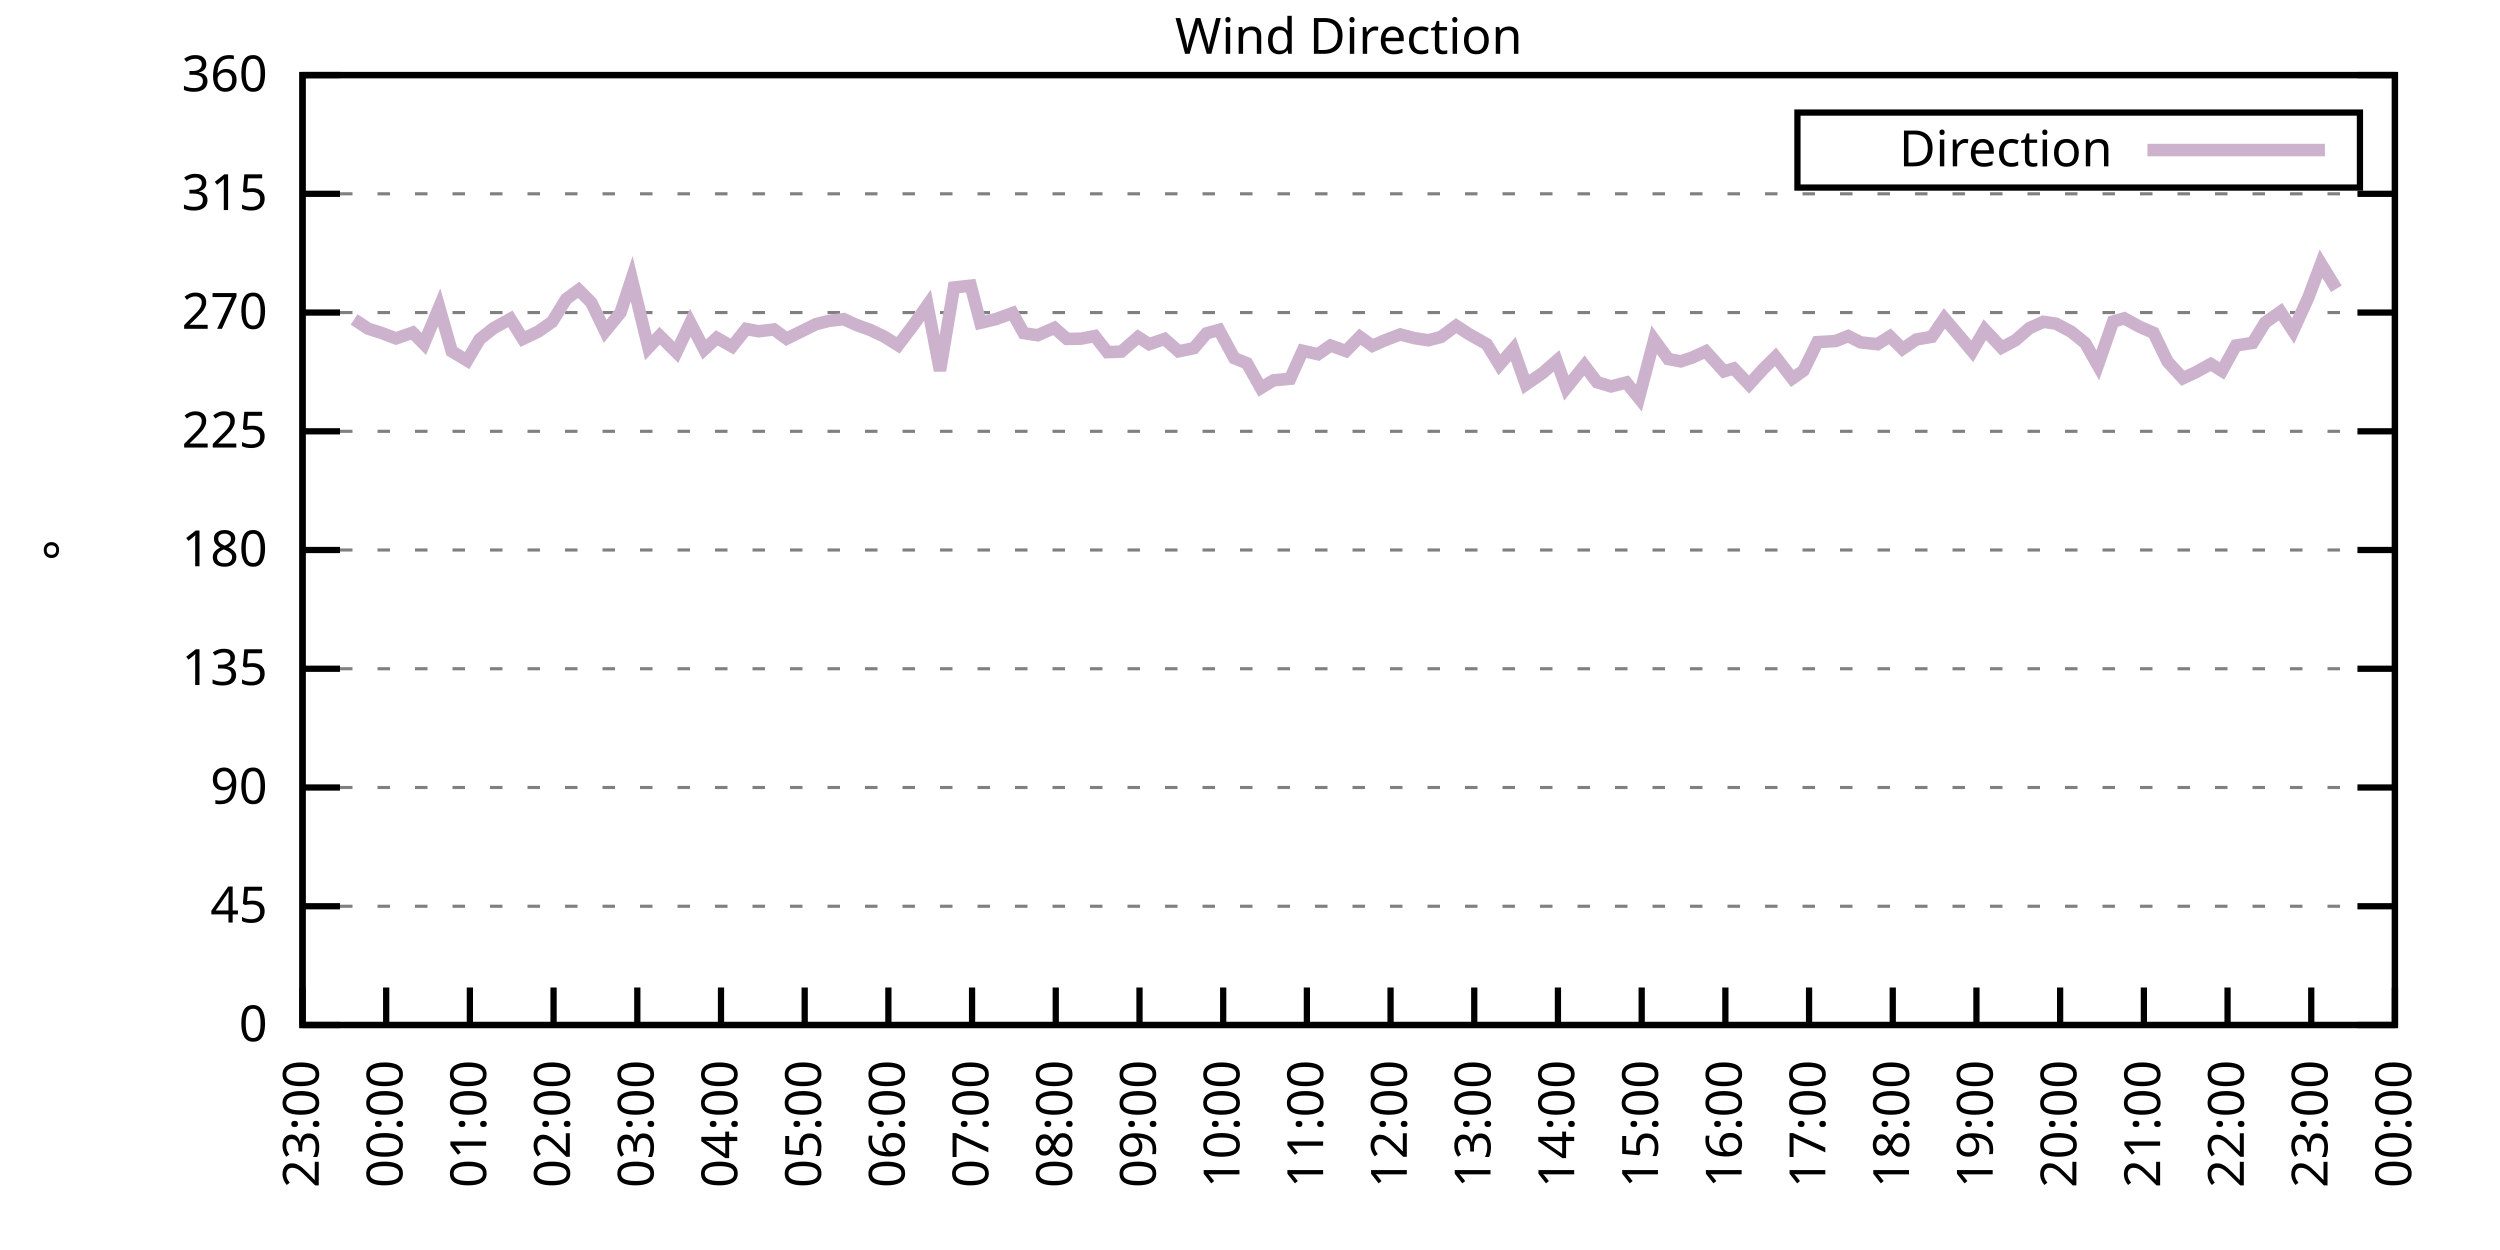
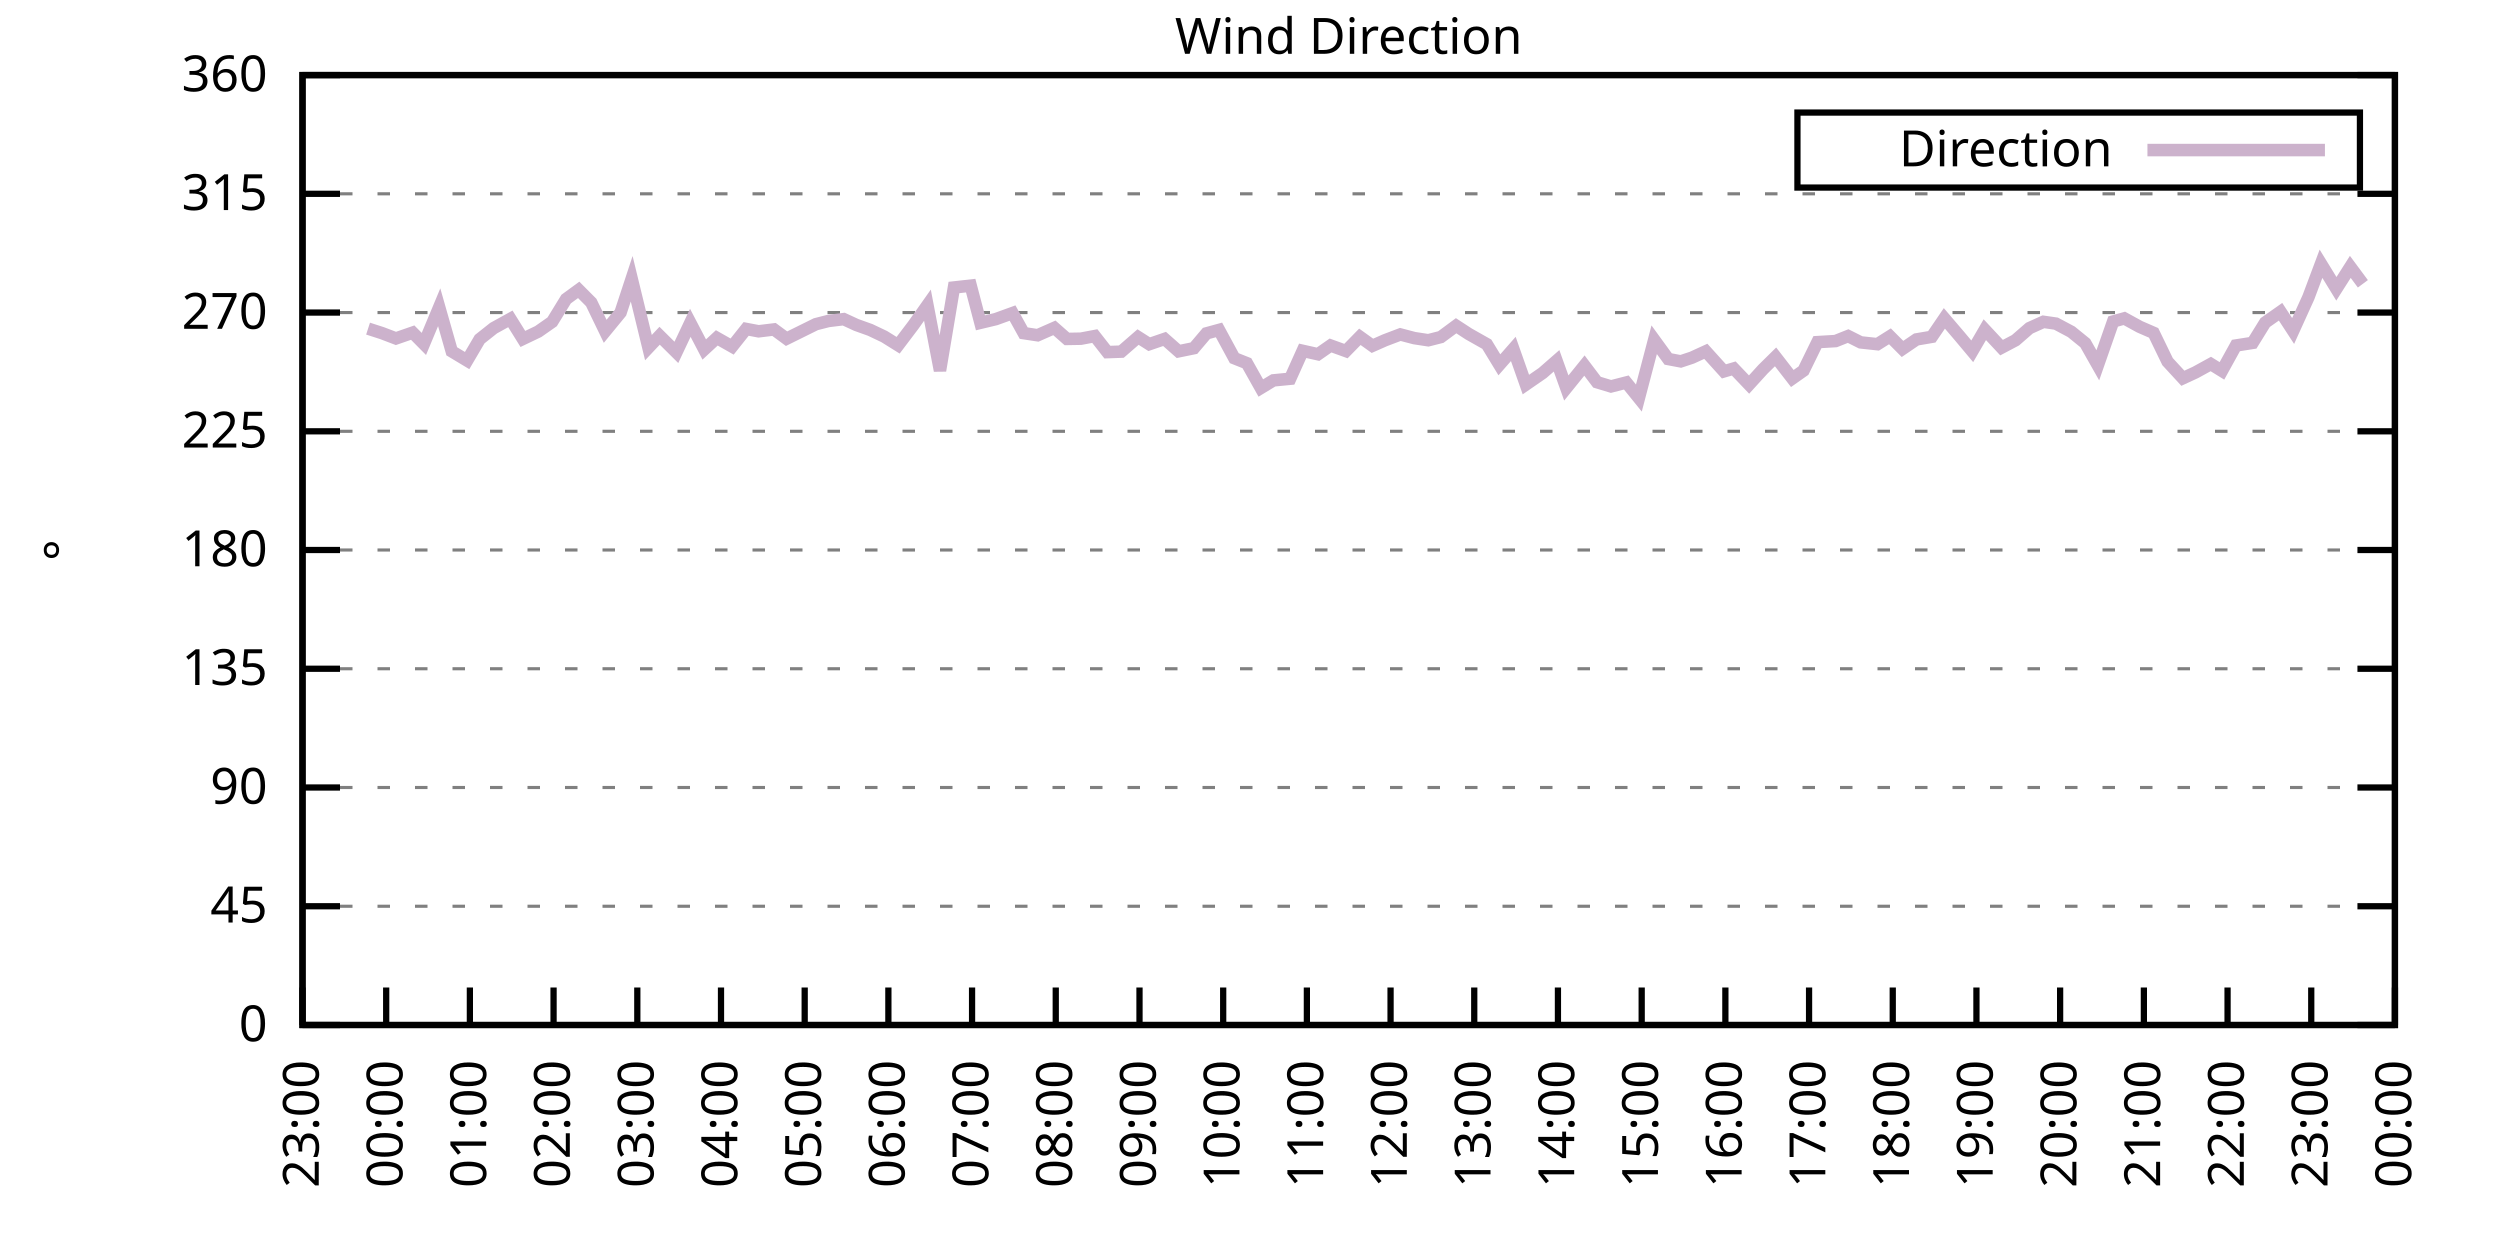
<svg xmlns="http://www.w3.org/2000/svg" xmlns:xlink="http://www.w3.org/1999/xlink" width="400" height="200" viewBox="0 0 400 200">
  <g id="gnuplot_canvas">
    <rect x="0" y="0" width="400" height="200" fill="none" />
    <defs>
      <circle id="gpDot" r="0.5" stroke-width="0.5" stroke="currentColor" />
      <path id="gpPt0" stroke-width="0.333" stroke="currentColor" d="M-1,0 h2 M0,-1 v2" />
      <path id="gpPt1" stroke-width="0.333" stroke="currentColor" d="M-1,-1 L1,1 M1,-1 L-1,1" />
      <path id="gpPt2" stroke-width="0.333" stroke="currentColor" d="M-1,0 L1,0 M0,-1 L0,1 M-1,-1 L1,1 M-1,1 L1,-1" />
      <rect id="gpPt3" stroke-width="0.333" stroke="currentColor" x="-1" y="-1" width="2" height="2" />
      <rect id="gpPt4" stroke-width="0.333" stroke="currentColor" fill="currentColor" x="-1" y="-1" width="2" height="2" />
      <circle id="gpPt5" stroke-width="0.333" stroke="currentColor" cx="0" cy="0" r="1" />
      <use xlink:href="#gpPt5" id="gpPt6" fill="currentColor" stroke="none" />
      <path id="gpPt7" stroke-width="0.333" stroke="currentColor" d="M0,-1.33 L-1.33,0.67 L1.33,0.67 z" />
      <use xlink:href="#gpPt7" id="gpPt8" fill="currentColor" stroke="none" />
      <use xlink:href="#gpPt7" id="gpPt9" stroke="currentColor" transform="rotate(180)" />
      <use xlink:href="#gpPt9" id="gpPt10" fill="currentColor" stroke="none" />
      <use xlink:href="#gpPt3" id="gpPt11" stroke="currentColor" transform="rotate(45)" />
      <use xlink:href="#gpPt11" id="gpPt12" fill="currentColor" stroke="none" />
      <path id="gpPt13" stroke-width="0.333" stroke="currentColor" d="M0,1.330 L1.265,0.411 L0.782,-1.067 L-0.782,-1.076 L-1.265,0.411 z" />
      <use xlink:href="#gpPt13" id="gpPt14" fill="currentColor" stroke="none" />
      <filter id="textbox" filterUnits="objectBoundingBox" x="0" y="0" height="1" width="1">
        <feFlood flood-color="white" flood-opacity="1" result="bgnd" />
        <feComposite in="SourceGraphic" in2="bgnd" operator="atop" />
      </filter>
      <filter id="greybox" filterUnits="objectBoundingBox" x="0" y="0" height="1" width="1">
        <feFlood flood-color="lightgrey" flood-opacity="1" result="grey" />
        <feComposite in="SourceGraphic" in2="grey" operator="atop" />
      </filter>
    </defs>
    <g fill="none" color="white" stroke="currentColor" stroke-width="1.00" stroke-linecap="butt" stroke-linejoin="miter">
</g>
    <g fill="none" color="black" stroke="currentColor" stroke-width="1.00" stroke-linecap="butt" stroke-linejoin="miter">
      <g stroke="none" shape-rendering="crispEdges">
        <polygon fill="rgb(255, 255, 255)" points="48.40,164.00 383.18,164.00 383.18,12.02 48.40,12.02 " />
      </g>
    </g>
    <g fill="none" color="black" stroke="currentColor" stroke-width="1.00" stroke-linecap="butt" stroke-linejoin="miter">
</g>
    <g fill="none" color="black" stroke="black" stroke-width="0.50" stroke-linecap="butt" stroke-linejoin="miter">
</g>
    <g fill="none" color="gray" stroke="currentColor" stroke-width="0.50" stroke-linecap="butt" stroke-linejoin="miter">
      <path stroke="gray" stroke-dasharray="2,4" class="gridline" d="M48.40,164.00 L383.19,164.00  " />
    </g>
    <g fill="none" color="gray" stroke="gray" stroke-width="1.00" stroke-linecap="butt" stroke-linejoin="miter">
</g>
    <g fill="none" color="black" stroke="currentColor" stroke-width="1.00" stroke-linecap="butt" stroke-linejoin="miter">
      <path stroke="black" d="M48.40,164.00 L54.40,164.00 M383.19,164.00 L377.19,164.00  " />
      <g transform="translate(42.80,166.60)" stroke="none" fill="black" font-family="Sans" font-size="8.00" text-anchor="end">
        <text>
          <tspan font-family="Sans"> 0</tspan>
        </text>
      </g>
    </g>
    <g fill="none" color="black" stroke="currentColor" stroke-width="1.00" stroke-linecap="butt" stroke-linejoin="miter">
</g>
    <g fill="none" color="black" stroke="black" stroke-width="0.50" stroke-linecap="butt" stroke-linejoin="miter">
</g>
    <g fill="none" color="gray" stroke="currentColor" stroke-width="0.50" stroke-linecap="butt" stroke-linejoin="miter">
      <path stroke="gray" stroke-dasharray="2,4" class="gridline" d="M48.40,145.00 L383.19,145.00  " />
    </g>
    <g fill="none" color="gray" stroke="gray" stroke-width="1.00" stroke-linecap="butt" stroke-linejoin="miter">
</g>
    <g fill="none" color="black" stroke="currentColor" stroke-width="1.00" stroke-linecap="butt" stroke-linejoin="miter">
      <path stroke="black" d="M48.40,145.00 L54.40,145.00 M383.19,145.00 L377.19,145.00  " />
      <g transform="translate(42.80,147.60)" stroke="none" fill="black" font-family="Sans" font-size="8.00" text-anchor="end">
        <text>
          <tspan font-family="Sans"> 45</tspan>
        </text>
      </g>
    </g>
    <g fill="none" color="black" stroke="currentColor" stroke-width="1.00" stroke-linecap="butt" stroke-linejoin="miter">
</g>
    <g fill="none" color="black" stroke="black" stroke-width="0.50" stroke-linecap="butt" stroke-linejoin="miter">
</g>
    <g fill="none" color="gray" stroke="currentColor" stroke-width="0.50" stroke-linecap="butt" stroke-linejoin="miter">
      <path stroke="gray" stroke-dasharray="2,4" class="gridline" d="M48.40,126.00 L383.19,126.00  " />
    </g>
    <g fill="none" color="gray" stroke="gray" stroke-width="1.00" stroke-linecap="butt" stroke-linejoin="miter">
</g>
    <g fill="none" color="black" stroke="currentColor" stroke-width="1.00" stroke-linecap="butt" stroke-linejoin="miter">
      <path stroke="black" d="M48.40,126.00 L54.40,126.00 M383.19,126.00 L377.19,126.00  " />
      <g transform="translate(42.80,128.60)" stroke="none" fill="black" font-family="Sans" font-size="8.00" text-anchor="end">
        <text>
          <tspan font-family="Sans"> 90</tspan>
        </text>
      </g>
    </g>
    <g fill="none" color="black" stroke="currentColor" stroke-width="1.00" stroke-linecap="butt" stroke-linejoin="miter">
</g>
    <g fill="none" color="black" stroke="black" stroke-width="0.50" stroke-linecap="butt" stroke-linejoin="miter">
</g>
    <g fill="none" color="gray" stroke="currentColor" stroke-width="0.50" stroke-linecap="butt" stroke-linejoin="miter">
      <path stroke="gray" stroke-dasharray="2,4" class="gridline" d="M48.40,107.00 L383.19,107.00  " />
    </g>
    <g fill="none" color="gray" stroke="gray" stroke-width="1.00" stroke-linecap="butt" stroke-linejoin="miter">
</g>
    <g fill="none" color="black" stroke="currentColor" stroke-width="1.00" stroke-linecap="butt" stroke-linejoin="miter">
      <path stroke="black" d="M48.40,107.00 L54.40,107.00 M383.19,107.00 L377.19,107.00  " />
      <g transform="translate(42.80,109.60)" stroke="none" fill="black" font-family="Sans" font-size="8.00" text-anchor="end">
        <text>
          <tspan font-family="Sans"> 135</tspan>
        </text>
      </g>
    </g>
    <g fill="none" color="black" stroke="currentColor" stroke-width="1.00" stroke-linecap="butt" stroke-linejoin="miter">
</g>
    <g fill="none" color="black" stroke="black" stroke-width="0.50" stroke-linecap="butt" stroke-linejoin="miter">
</g>
    <g fill="none" color="gray" stroke="currentColor" stroke-width="0.50" stroke-linecap="butt" stroke-linejoin="miter">
      <path stroke="gray" stroke-dasharray="2,4" class="gridline" d="M48.40,88.00 L383.19,88.00  " />
    </g>
    <g fill="none" color="gray" stroke="gray" stroke-width="1.00" stroke-linecap="butt" stroke-linejoin="miter">
</g>
    <g fill="none" color="black" stroke="currentColor" stroke-width="1.00" stroke-linecap="butt" stroke-linejoin="miter">
      <path stroke="black" d="M48.40,88.00 L54.40,88.00 M383.19,88.00 L377.19,88.00  " />
      <g transform="translate(42.80,90.60)" stroke="none" fill="black" font-family="Sans" font-size="8.00" text-anchor="end">
        <text>
          <tspan font-family="Sans"> 180</tspan>
        </text>
      </g>
    </g>
    <g fill="none" color="black" stroke="currentColor" stroke-width="1.00" stroke-linecap="butt" stroke-linejoin="miter">
</g>
    <g fill="none" color="black" stroke="black" stroke-width="0.50" stroke-linecap="butt" stroke-linejoin="miter">
</g>
    <g fill="none" color="gray" stroke="currentColor" stroke-width="0.50" stroke-linecap="butt" stroke-linejoin="miter">
      <path stroke="gray" stroke-dasharray="2,4" class="gridline" d="M48.40,69.01 L383.19,69.01  " />
    </g>
    <g fill="none" color="gray" stroke="gray" stroke-width="1.00" stroke-linecap="butt" stroke-linejoin="miter">
</g>
    <g fill="none" color="black" stroke="currentColor" stroke-width="1.00" stroke-linecap="butt" stroke-linejoin="miter">
      <path stroke="black" d="M48.40,69.01 L54.40,69.01 M383.19,69.01 L377.19,69.01  " />
      <g transform="translate(42.80,71.61)" stroke="none" fill="black" font-family="Sans" font-size="8.00" text-anchor="end">
        <text>
          <tspan font-family="Sans"> 225</tspan>
        </text>
      </g>
    </g>
    <g fill="none" color="black" stroke="currentColor" stroke-width="1.00" stroke-linecap="butt" stroke-linejoin="miter">
</g>
    <g fill="none" color="black" stroke="black" stroke-width="0.50" stroke-linecap="butt" stroke-linejoin="miter">
</g>
    <g fill="none" color="gray" stroke="currentColor" stroke-width="0.50" stroke-linecap="butt" stroke-linejoin="miter">
      <path stroke="gray" stroke-dasharray="2,4" class="gridline" d="M48.40,50.01 L383.19,50.01  " />
    </g>
    <g fill="none" color="gray" stroke="gray" stroke-width="1.00" stroke-linecap="butt" stroke-linejoin="miter">
</g>
    <g fill="none" color="black" stroke="currentColor" stroke-width="1.00" stroke-linecap="butt" stroke-linejoin="miter">
      <path stroke="black" d="M48.40,50.01 L54.40,50.01 M383.19,50.01 L377.19,50.01  " />
      <g transform="translate(42.80,52.61)" stroke="none" fill="black" font-family="Sans" font-size="8.00" text-anchor="end">
        <text>
          <tspan font-family="Sans"> 270</tspan>
        </text>
      </g>
    </g>
    <g fill="none" color="black" stroke="currentColor" stroke-width="1.00" stroke-linecap="butt" stroke-linejoin="miter">
</g>
    <g fill="none" color="black" stroke="black" stroke-width="0.50" stroke-linecap="butt" stroke-linejoin="miter">
</g>
    <g fill="none" color="gray" stroke="currentColor" stroke-width="0.50" stroke-linecap="butt" stroke-linejoin="miter">
      <path stroke="gray" stroke-dasharray="2,4" class="gridline" d="M48.40,31.01 L383.19,31.01  " />
    </g>
    <g fill="none" color="gray" stroke="gray" stroke-width="1.00" stroke-linecap="butt" stroke-linejoin="miter">
</g>
    <g fill="none" color="black" stroke="currentColor" stroke-width="1.00" stroke-linecap="butt" stroke-linejoin="miter">
      <path stroke="black" d="M48.40,31.01 L54.40,31.01 M383.19,31.01 L377.19,31.01  " />
      <g transform="translate(42.80,33.61)" stroke="none" fill="black" font-family="Sans" font-size="8.00" text-anchor="end">
        <text>
          <tspan font-family="Sans"> 315</tspan>
        </text>
      </g>
    </g>
    <g fill="none" color="black" stroke="currentColor" stroke-width="1.00" stroke-linecap="butt" stroke-linejoin="miter">
</g>
    <g fill="none" color="black" stroke="black" stroke-width="0.50" stroke-linecap="butt" stroke-linejoin="miter">
</g>
    <g fill="none" color="gray" stroke="currentColor" stroke-width="0.50" stroke-linecap="butt" stroke-linejoin="miter">
      <path stroke="gray" stroke-dasharray="2,4" class="gridline" d="M48.40,12.01 L383.19,12.01  " />
    </g>
    <g fill="none" color="gray" stroke="gray" stroke-width="1.00" stroke-linecap="butt" stroke-linejoin="miter">
</g>
    <g fill="none" color="black" stroke="currentColor" stroke-width="1.00" stroke-linecap="butt" stroke-linejoin="miter">
      <path stroke="black" d="M48.40,12.01 L54.40,12.01 M383.19,12.01 L377.19,12.01  " />
      <g transform="translate(42.80,14.61)" stroke="none" fill="black" font-family="Sans" font-size="8.00" text-anchor="end">
        <text>
          <tspan font-family="Sans"> 360</tspan>
        </text>
      </g>
    </g>
    <g fill="none" color="black" stroke="currentColor" stroke-width="1.00" stroke-linecap="butt" stroke-linejoin="miter">
      <path stroke="black" d="M48.40,164.00 L48.40,158.00  " />
      <g transform="translate(51.00,169.60) rotate(270.00)" stroke="none" fill="black" font-family="Sans" font-size="8.00" text-anchor="end">
        <text>
          <tspan font-family="Sans">23:00</tspan>
        </text>
      </g>
    </g>
    <g fill="none" color="black" stroke="currentColor" stroke-width="1.00" stroke-linecap="butt" stroke-linejoin="miter">
      <path stroke="black" d="M61.79,164.00 L61.79,158.00  " />
      <g transform="translate(64.39,169.60) rotate(270.00)" stroke="none" fill="black" font-family="Sans" font-size="8.00" text-anchor="end">
        <text>
          <tspan font-family="Sans">00:00</tspan>
        </text>
      </g>
    </g>
    <g fill="none" color="black" stroke="currentColor" stroke-width="1.00" stroke-linecap="butt" stroke-linejoin="miter">
      <path stroke="black" d="M75.18,164.00 L75.18,158.00  " />
      <g transform="translate(77.78,169.60) rotate(270.00)" stroke="none" fill="black" font-family="Sans" font-size="8.00" text-anchor="end">
        <text>
          <tspan font-family="Sans">01:00</tspan>
        </text>
      </g>
    </g>
    <g fill="none" color="black" stroke="currentColor" stroke-width="1.00" stroke-linecap="butt" stroke-linejoin="miter">
      <path stroke="black" d="M88.57,164.00 L88.57,158.00  " />
      <g transform="translate(91.17,169.60) rotate(270.00)" stroke="none" fill="black" font-family="Sans" font-size="8.00" text-anchor="end">
        <text>
          <tspan font-family="Sans">02:00</tspan>
        </text>
      </g>
    </g>
    <g fill="none" color="black" stroke="currentColor" stroke-width="1.00" stroke-linecap="butt" stroke-linejoin="miter">
      <path stroke="black" d="M101.97,164.00 L101.97,158.00  " />
      <g transform="translate(104.57,169.60) rotate(270.00)" stroke="none" fill="black" font-family="Sans" font-size="8.00" text-anchor="end">
        <text>
          <tspan font-family="Sans">03:00</tspan>
        </text>
      </g>
    </g>
    <g fill="none" color="black" stroke="currentColor" stroke-width="1.00" stroke-linecap="butt" stroke-linejoin="miter">
      <path stroke="black" d="M115.36,164.00 L115.36,158.00  " />
      <g transform="translate(117.96,169.60) rotate(270.00)" stroke="none" fill="black" font-family="Sans" font-size="8.00" text-anchor="end">
        <text>
          <tspan font-family="Sans">04:00</tspan>
        </text>
      </g>
    </g>
    <g fill="none" color="black" stroke="currentColor" stroke-width="1.00" stroke-linecap="butt" stroke-linejoin="miter">
      <path stroke="black" d="M128.75,164.00 L128.75,158.00  " />
      <g transform="translate(131.35,169.60) rotate(270.00)" stroke="none" fill="black" font-family="Sans" font-size="8.00" text-anchor="end">
        <text>
          <tspan font-family="Sans">05:00</tspan>
        </text>
      </g>
    </g>
    <g fill="none" color="black" stroke="currentColor" stroke-width="1.00" stroke-linecap="butt" stroke-linejoin="miter">
      <path stroke="black" d="M142.14,164.00 L142.14,158.00  " />
      <g transform="translate(144.74,169.60) rotate(270.00)" stroke="none" fill="black" font-family="Sans" font-size="8.00" text-anchor="end">
        <text>
          <tspan font-family="Sans">06:00</tspan>
        </text>
      </g>
    </g>
    <g fill="none" color="black" stroke="currentColor" stroke-width="1.00" stroke-linecap="butt" stroke-linejoin="miter">
      <path stroke="black" d="M155.53,164.00 L155.53,158.00  " />
      <g transform="translate(158.13,169.60) rotate(270.00)" stroke="none" fill="black" font-family="Sans" font-size="8.00" text-anchor="end">
        <text>
          <tspan font-family="Sans">07:00</tspan>
        </text>
      </g>
    </g>
    <g fill="none" color="black" stroke="currentColor" stroke-width="1.00" stroke-linecap="butt" stroke-linejoin="miter">
      <path stroke="black" d="M168.92,164.00 L168.92,158.00  " />
      <g transform="translate(171.52,169.60) rotate(270.00)" stroke="none" fill="black" font-family="Sans" font-size="8.00" text-anchor="end">
        <text>
          <tspan font-family="Sans">08:00</tspan>
        </text>
      </g>
    </g>
    <g fill="none" color="black" stroke="currentColor" stroke-width="1.00" stroke-linecap="butt" stroke-linejoin="miter">
      <path stroke="black" d="M182.32,164.00 L182.32,158.00  " />
      <g transform="translate(184.92,169.60) rotate(270.00)" stroke="none" fill="black" font-family="Sans" font-size="8.00" text-anchor="end">
        <text>
          <tspan font-family="Sans">09:00</tspan>
        </text>
      </g>
    </g>
    <g fill="none" color="black" stroke="currentColor" stroke-width="1.00" stroke-linecap="butt" stroke-linejoin="miter">
      <path stroke="black" d="M195.71,164.00 L195.71,158.00  " />
      <g transform="translate(198.31,169.60) rotate(270.00)" stroke="none" fill="black" font-family="Sans" font-size="8.00" text-anchor="end">
        <text>
          <tspan font-family="Sans">10:00</tspan>
        </text>
      </g>
    </g>
    <g fill="none" color="black" stroke="currentColor" stroke-width="1.00" stroke-linecap="butt" stroke-linejoin="miter">
      <path stroke="black" d="M209.10,164.00 L209.10,158.00  " />
      <g transform="translate(211.70,169.60) rotate(270.00)" stroke="none" fill="black" font-family="Sans" font-size="8.00" text-anchor="end">
        <text>
          <tspan font-family="Sans">11:00</tspan>
        </text>
      </g>
    </g>
    <g fill="none" color="black" stroke="currentColor" stroke-width="1.00" stroke-linecap="butt" stroke-linejoin="miter">
      <path stroke="black" d="M222.49,164.00 L222.49,158.00  " />
      <g transform="translate(225.09,169.60) rotate(270.00)" stroke="none" fill="black" font-family="Sans" font-size="8.00" text-anchor="end">
        <text>
          <tspan font-family="Sans">12:00</tspan>
        </text>
      </g>
    </g>
    <g fill="none" color="black" stroke="currentColor" stroke-width="1.00" stroke-linecap="butt" stroke-linejoin="miter">
      <path stroke="black" d="M235.88,164.00 L235.88,158.00  " />
      <g transform="translate(238.48,169.60) rotate(270.00)" stroke="none" fill="black" font-family="Sans" font-size="8.00" text-anchor="end">
        <text>
          <tspan font-family="Sans">13:00</tspan>
        </text>
      </g>
    </g>
    <g fill="none" color="black" stroke="currentColor" stroke-width="1.00" stroke-linecap="butt" stroke-linejoin="miter">
      <path stroke="black" d="M249.27,164.00 L249.27,158.00  " />
      <g transform="translate(251.87,169.60) rotate(270.00)" stroke="none" fill="black" font-family="Sans" font-size="8.00" text-anchor="end">
        <text>
          <tspan font-family="Sans">14:00</tspan>
        </text>
      </g>
    </g>
    <g fill="none" color="black" stroke="currentColor" stroke-width="1.00" stroke-linecap="butt" stroke-linejoin="miter">
      <path stroke="black" d="M262.67,164.00 L262.67,158.00  " />
      <g transform="translate(265.27,169.60) rotate(270.00)" stroke="none" fill="black" font-family="Sans" font-size="8.00" text-anchor="end">
        <text>
          <tspan font-family="Sans">15:00</tspan>
        </text>
      </g>
    </g>
    <g fill="none" color="black" stroke="currentColor" stroke-width="1.00" stroke-linecap="butt" stroke-linejoin="miter">
      <path stroke="black" d="M276.06,164.00 L276.06,158.00  " />
      <g transform="translate(278.66,169.60) rotate(270.00)" stroke="none" fill="black" font-family="Sans" font-size="8.00" text-anchor="end">
        <text>
          <tspan font-family="Sans">16:00</tspan>
        </text>
      </g>
    </g>
    <g fill="none" color="black" stroke="currentColor" stroke-width="1.00" stroke-linecap="butt" stroke-linejoin="miter">
      <path stroke="black" d="M289.45,164.00 L289.45,158.00  " />
      <g transform="translate(292.05,169.60) rotate(270.00)" stroke="none" fill="black" font-family="Sans" font-size="8.00" text-anchor="end">
        <text>
          <tspan font-family="Sans">17:00</tspan>
        </text>
      </g>
    </g>
    <g fill="none" color="black" stroke="currentColor" stroke-width="1.00" stroke-linecap="butt" stroke-linejoin="miter">
      <path stroke="black" d="M302.84,164.00 L302.84,158.00  " />
      <g transform="translate(305.44,169.60) rotate(270.00)" stroke="none" fill="black" font-family="Sans" font-size="8.00" text-anchor="end">
        <text>
          <tspan font-family="Sans">18:00</tspan>
        </text>
      </g>
    </g>
    <g fill="none" color="black" stroke="currentColor" stroke-width="1.00" stroke-linecap="butt" stroke-linejoin="miter">
      <path stroke="black" d="M316.23,164.00 L316.23,158.00  " />
      <g transform="translate(318.83,169.60) rotate(270.00)" stroke="none" fill="black" font-family="Sans" font-size="8.00" text-anchor="end">
        <text>
          <tspan font-family="Sans">19:00</tspan>
        </text>
      </g>
    </g>
    <g fill="none" color="black" stroke="currentColor" stroke-width="1.00" stroke-linecap="butt" stroke-linejoin="miter">
      <path stroke="black" d="M329.62,164.00 L329.62,158.00  " />
      <g transform="translate(332.22,169.60) rotate(270.00)" stroke="none" fill="black" font-family="Sans" font-size="8.00" text-anchor="end">
        <text>
          <tspan font-family="Sans">20:00</tspan>
        </text>
      </g>
    </g>
    <g fill="none" color="black" stroke="currentColor" stroke-width="1.00" stroke-linecap="butt" stroke-linejoin="miter">
      <path stroke="black" d="M343.02,164.00 L343.02,158.00  " />
      <g transform="translate(345.62,169.60) rotate(270.00)" stroke="none" fill="black" font-family="Sans" font-size="8.00" text-anchor="end">
        <text>
          <tspan font-family="Sans">21:00</tspan>
        </text>
      </g>
    </g>
    <g fill="none" color="black" stroke="currentColor" stroke-width="1.00" stroke-linecap="butt" stroke-linejoin="miter">
      <path stroke="black" d="M356.41,164.00 L356.41,158.00  " />
      <g transform="translate(359.01,169.60) rotate(270.00)" stroke="none" fill="black" font-family="Sans" font-size="8.00" text-anchor="end">
        <text>
          <tspan font-family="Sans">22:00</tspan>
        </text>
      </g>
    </g>
    <g fill="none" color="black" stroke="currentColor" stroke-width="1.00" stroke-linecap="butt" stroke-linejoin="miter">
      <path stroke="black" d="M369.80,164.00 L369.80,158.00  " />
      <g transform="translate(372.40,169.60) rotate(270.00)" stroke="none" fill="black" font-family="Sans" font-size="8.00" text-anchor="end">
        <text>
          <tspan font-family="Sans">23:00</tspan>
        </text>
      </g>
    </g>
    <g fill="none" color="black" stroke="currentColor" stroke-width="1.00" stroke-linecap="butt" stroke-linejoin="miter">
      <path stroke="black" d="M383.19,164.00 L383.19,158.00  " />
      <g transform="translate(385.79,169.60) rotate(270.00)" stroke="none" fill="black" font-family="Sans" font-size="8.00" text-anchor="end">
        <text>
          <tspan font-family="Sans">00:00</tspan>
        </text>
      </g>
    </g>
    <g fill="none" color="black" stroke="currentColor" stroke-width="1.00" stroke-linecap="butt" stroke-linejoin="miter">
</g>
    <g fill="none" color="black" stroke="currentColor" stroke-width="1.00" stroke-linecap="butt" stroke-linejoin="miter">
      <path stroke="black" d="M48.40,12.01 L48.40,164.00 L383.19,164.00 L383.19,12.01 L48.40,12.01 Z  " />
    </g>
    <g fill="none" color="black" stroke="currentColor" stroke-width="1.00" stroke-linecap="butt" stroke-linejoin="miter">
</g>
    <g fill="none" color="black" stroke="currentColor" stroke-width="1.00" stroke-linecap="butt" stroke-linejoin="miter">
      <path stroke="black" d="M287.59,30.01 L287.59,18.01 L377.59,18.01 L377.59,30.01 L287.59,30.01 Z  " />
    </g>
    <g id="Wind_direction_plot_1">
      <g fill="none" color="white" stroke="black" stroke-width="2.00" stroke-linecap="butt" stroke-linejoin="miter">
</g>
      <g fill="none" color="black" stroke="currentColor" stroke-width="2.00" stroke-linecap="butt" stroke-linejoin="miter">
        <g transform="translate(337.99,26.61)" stroke="none" fill="black" font-family="Sans" font-size="8.00" text-anchor="end">
          <text>
            <tspan font-family="Sans">Direction</tspan>
          </text>
        </g>
      </g>
      <g fill="none" color="black" stroke="currentColor" stroke-width="2.00" stroke-linecap="butt" stroke-linejoin="miter">
-         <path stroke="rgb(204, 178, 204)" d="M343.59,24.01 L371.99,24.01 M56.66,51.11 L58.89,52.58 L61.12,53.30 L63.35,54.15 L66.03,53.22 L67.82,55.03   L70.27,49.16 L72.28,56.21 L74.74,57.69 L76.75,54.27 L78.98,52.50 L81.66,51.02 L83.66,54.23 L86.12,53.05   L88.35,51.49 L90.58,47.85 L92.59,46.38 L94.60,48.40 L96.83,53.01 L99.29,50.01 L101.07,44.60 L103.75,55.62   L105.54,53.72 L108.22,56.38 L110.45,51.65 L112.68,55.92 L114.69,54.06 L117.14,55.45 L119.38,52.63 L121.38,53.01   L123.84,52.71 L125.85,54.19 L130.54,51.87 L132.54,51.36 L135.00,51.06 L137.01,51.99 L139.24,52.79 L141.47,53.85   L143.70,55.24 L146.16,51.99 L148.39,48.83 L150.40,59.30 L152.63,46.00 L155.31,45.70 L156.87,51.65 L159.33,51.06   L162.01,50.09 L163.79,53.30 L166.02,53.64 L168.70,52.46 L170.71,54.23 L172.94,54.19 L175.17,53.77 L177.18,56.34   L179.41,56.26 L182.09,53.93 L183.88,55.07 L186.33,54.23 L188.57,56.21 L191.02,55.71 L193.03,53.34 L195.04,52.79   L197.49,57.31 L199.50,58.11 L201.73,62.08 L203.74,60.86 L206.42,60.60 L208.43,56.13 L210.88,56.68 L212.89,55.28   L215.35,56.17 L217.58,53.89 L219.59,55.33 L221.60,54.44 L224.05,53.51 L226.29,54.10 L228.52,54.44 L230.53,53.93   L232.98,52.12 L234.99,53.43 L237.89,55.07 L239.90,58.37 L242.13,55.83 L244.14,61.53 L246.82,59.68 L249.05,57.73   L250.61,62.08 L253.51,58.49 L255.52,61.15 L257.76,61.83 L260.21,61.20 L262.22,63.69 L264.67,54.36 L266.91,57.44   L268.92,57.82 L270.70,57.23 L272.93,56.21 L275.83,59.42 L277.40,58.96 L279.85,61.53 L282.08,59.08 L284.09,57.10   L286.77,60.56 L288.56,59.30 L290.79,54.74 L293.69,54.57 L295.70,53.77 L297.71,54.78 L300.39,55.07 L302.39,53.81   L304.40,55.83 L306.63,54.31 L309.09,53.89 L311.10,50.94 L313.55,53.81 L315.56,56.21 L317.57,52.75 L320.25,55.62   L322.48,54.44 L324.71,52.50 L326.95,51.49 L328.95,51.78 L331.41,53.09 L333.64,54.90 L335.65,58.45 L338.10,51.44   L339.89,50.94 L342.35,52.29 L344.58,53.26 L346.81,57.86 L349.26,60.52 L351.27,59.59 L353.73,58.24 L355.51,59.34   L357.75,55.28 L360.42,54.86 L362.43,51.61 L364.89,49.88 L366.90,52.96 L369.35,47.56 L371.36,42.20 L373.82,46.21    " />
+         <path stroke="rgb(204, 178, 204)" d="M343.59,24.01 L371.99,24.01 M58.89,52.58 L61.12,53.30 L63.35,54.15 L66.03,53.22 L67.82,55.03 L70.27,49.16   L72.28,56.21 L74.74,57.69 L76.75,54.27 L78.98,52.50 L81.66,51.02 L83.66,54.23 L86.12,53.05 L88.35,51.49   L90.58,47.85 L92.59,46.38 L94.60,48.40 L96.83,53.01 L99.29,50.01 L101.07,44.60 L103.75,55.62 L105.54,53.72   L108.22,56.38 L110.45,51.65 L112.68,55.92 L114.69,54.06 L117.14,55.45 L119.38,52.63 L121.38,53.01 L123.84,52.71   L125.85,54.19 L130.54,51.87 L132.54,51.36 L135.00,51.06 L137.01,51.99 L139.24,52.79 L141.47,53.85 L143.70,55.24   L146.16,51.99 L148.39,48.83 L150.40,59.30 L152.63,46.00 L155.31,45.70 L156.87,51.65 L159.33,51.06 L162.01,50.09   L163.79,53.30 L166.02,53.64 L168.70,52.46 L170.71,54.23 L172.94,54.19 L175.17,53.77 L177.18,56.34 L179.41,56.26   L182.09,53.93 L183.88,55.07 L186.33,54.23 L188.57,56.21 L191.02,55.71 L193.03,53.34 L195.04,52.79 L197.49,57.31   L199.50,58.11 L201.73,62.08 L203.74,60.86 L206.42,60.60 L208.43,56.13 L210.88,56.68 L212.89,55.28 L215.35,56.17   L217.58,53.89 L219.59,55.33 L221.60,54.44 L224.05,53.51 L226.29,54.10 L228.52,54.44 L230.53,53.93 L232.98,52.12   L234.99,53.43 L237.89,55.07 L239.90,58.37 L242.13,55.83 L244.14,61.53 L246.82,59.68 L249.05,57.73 L250.61,62.08   L253.51,58.49 L255.52,61.15 L257.76,61.83 L260.21,61.20 L262.22,63.69 L264.67,54.36 L266.91,57.44 L268.92,57.82   L270.70,57.23 L272.93,56.21 L275.83,59.42 L277.40,58.96 L279.85,61.53 L282.08,59.08 L284.09,57.10 L286.77,60.56   L288.56,59.30 L290.79,54.74 L293.69,54.57 L295.70,53.77 L297.71,54.78 L300.39,55.07 L302.39,53.81 L304.40,55.83   L306.63,54.31 L309.09,53.89 L311.10,50.94 L313.55,53.81 L315.56,56.21 L317.57,52.75 L320.25,55.62 L322.48,54.44   L324.71,52.50 L326.95,51.49 L328.95,51.78 L331.41,53.09 L333.64,54.90 L335.65,58.45 L338.10,51.44 L339.89,50.94   L342.35,52.29 L344.58,53.26 L346.81,57.86 L349.26,60.52 L351.27,59.59 L353.73,58.24 L355.51,59.34 L357.75,55.28   L360.42,54.86 L362.43,51.61 L364.89,49.88 L366.90,52.96 L369.35,47.56 L371.36,42.20 L373.82,46.21 L376.05,42.70   L378.06,45.41  " />
      </g>
    </g>
    <g fill="none" color="black" stroke="currentColor" stroke-width="2.00" stroke-linecap="butt" stroke-linejoin="miter">
</g>
    <g fill="none" color="black" stroke="black" stroke-width="1.00" stroke-linecap="butt" stroke-linejoin="miter">
</g>
    <g fill="none" color="black" stroke="currentColor" stroke-width="1.00" stroke-linecap="butt" stroke-linejoin="miter">
      <path stroke="black" d="M48.40,12.01 L48.40,164.00 L383.19,164.00 L383.19,12.01 L48.40,12.01 Z  " />
      <g transform="translate(12.80,88.01) rotate(270.00)" stroke="none" fill="black" font-family="Sans" font-size="8.00" text-anchor="middle">
        <text>
          <tspan font-family="Sans">°</tspan>
        </text>
      </g>
    </g>
    <g fill="none" color="black" stroke="currentColor" stroke-width="1.00" stroke-linecap="butt" stroke-linejoin="miter">
</g>
    <g fill="none" color="black" stroke="currentColor" stroke-width="1.00" stroke-linecap="butt" stroke-linejoin="miter">
      <g transform="translate(215.79,8.61)" stroke="none" fill="black" font-family="Sans" font-size="8.00" text-anchor="middle">
        <text>
          <tspan font-family="Sans">Wind Direction</tspan>
        </text>
      </g>
    </g>
    <g fill="none" color="black" stroke="currentColor" stroke-width="1.00" stroke-linecap="butt" stroke-linejoin="miter">
</g>
  </g>
</svg>
